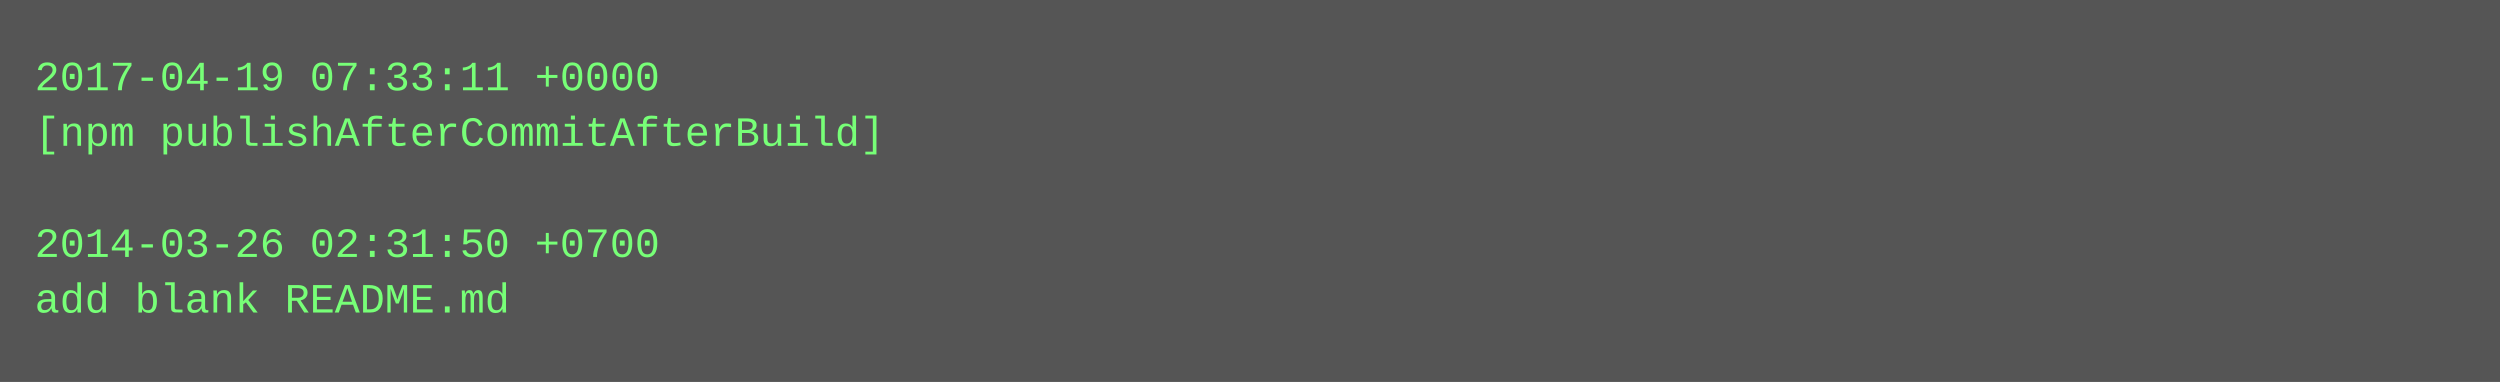
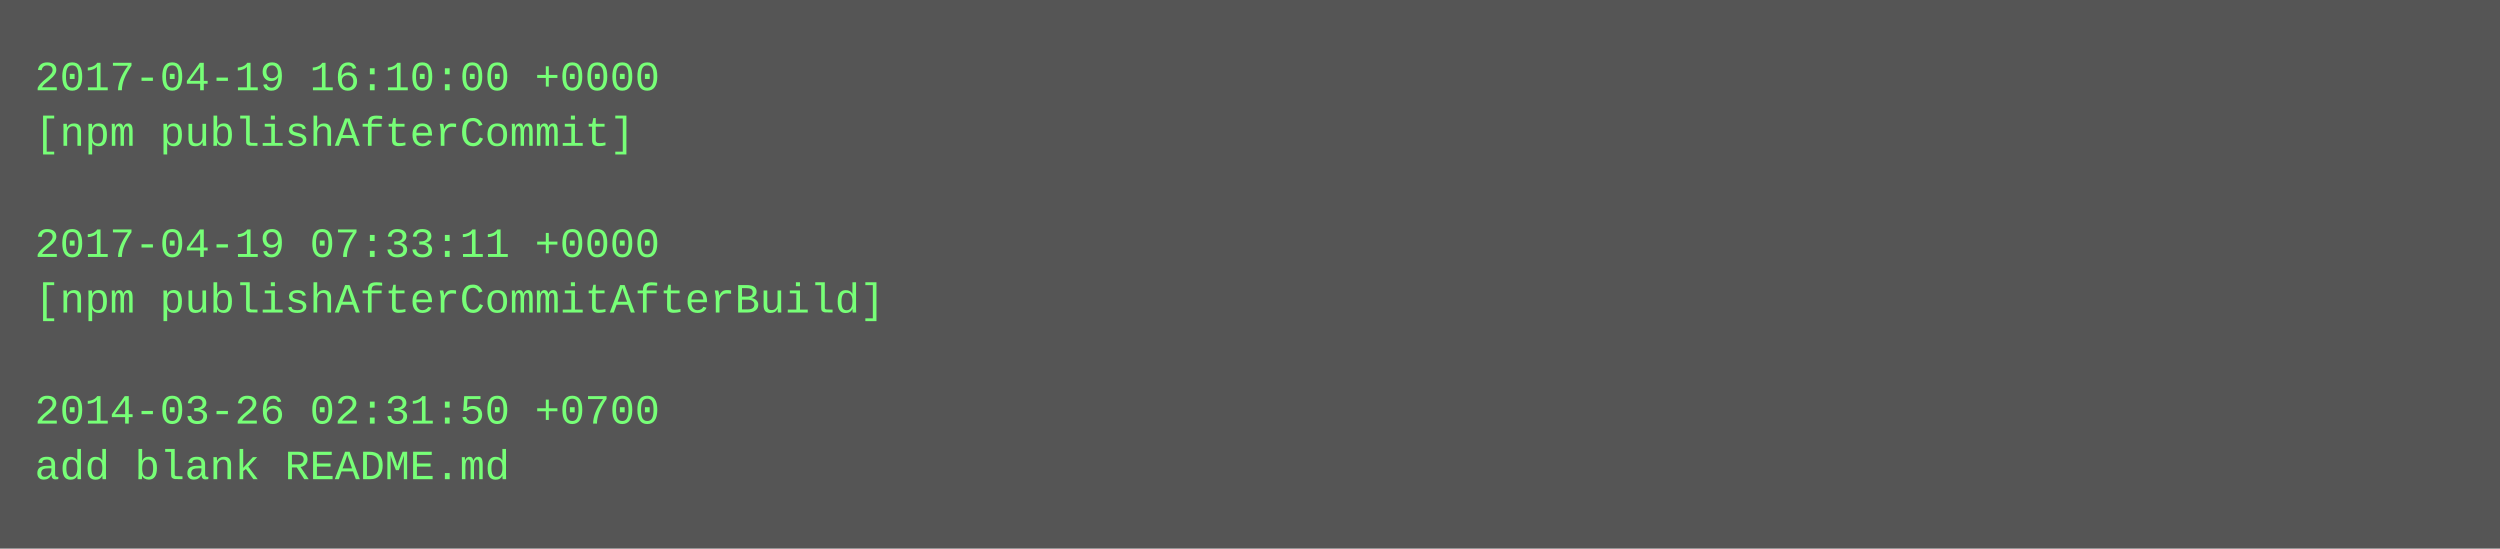
- <svg xmlns="http://www.w3.org/2000/svg" height="110" width="720">
-   <rect height="110" fill="#555" width="720" />
+ <svg xmlns="http://www.w3.org/2000/svg" height="158" width="720">
+   <rect height="158" fill="#555" width="720" />
  <text fill="#7f7" font-family="Courier New" font-size="12" xml:space="preserve">
-     <tspan x="10" y="26">2017-04-19 07:33:11 +0000</tspan>
-     <tspan x="10" y="42">[npm publishAfterCommitAfterBuild]</tspan>
+     <tspan x="10" y="26">2017-04-19 16:10:00 +0000</tspan>
+     <tspan x="10" y="42">[npm publishAfterCommit]</tspan>
    <tspan x="10" y="58" />
-     <tspan x="10" y="74">2014-03-26 02:31:50 +0700</tspan>
-     <tspan x="10" y="90">add blank README.md</tspan>
+     <tspan x="10" y="74">2017-04-19 07:33:11 +0000</tspan>
+     <tspan x="10" y="90">[npm publishAfterCommitAfterBuild]</tspan>
+     <tspan x="10" y="106" />
+     <tspan x="10" y="122">2014-03-26 02:31:50 +0700</tspan>
+     <tspan x="10" y="138">add blank README.md</tspan>
  </text>
</svg>
